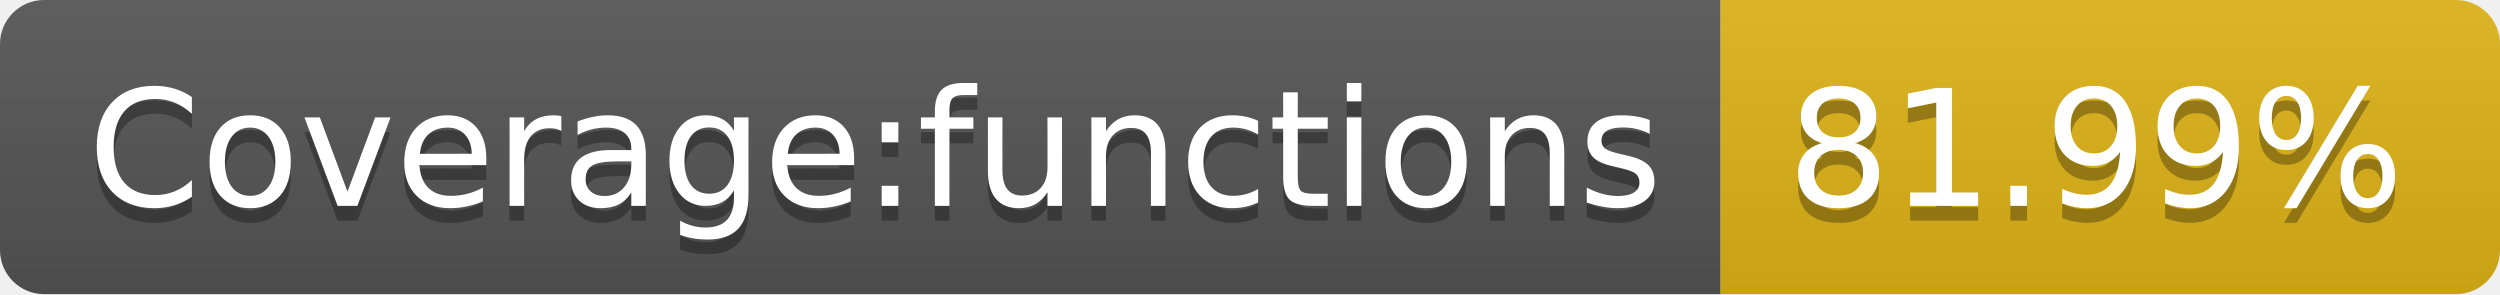
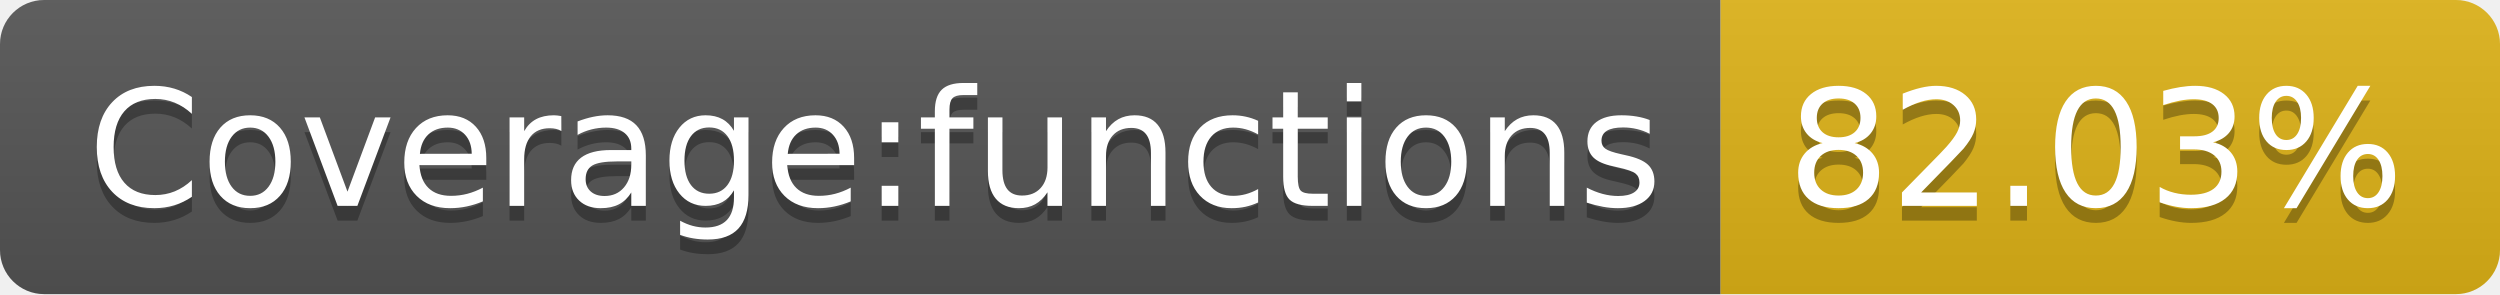
<svg xmlns="http://www.w3.org/2000/svg" width="170" height="20">
  <linearGradient id="s" x2="0" y2="100%">
    <stop offset="0" stop-color="#bbb" stop-opacity=".1" />
    <stop offset="1" stop-opacity=".1" />
  </linearGradient>
  <clipPath id="r">
    <rect width="170" height="20" rx="3" fill="#fff" />
  </clipPath>
  <g clip-path="url(#r)">
    <rect width="117" height="20" fill="#555" />
    <rect x="117" width="53" height="20" fill="#dfb317" />
    <rect width="170" height="20" fill="url(#s)" />
  </g>
  <g fill="#fff" text-anchor="middle" font-family="Verdana,Geneva,DejaVu Sans,sans-serif" text-rendering="geometricPrecision" font-size="110">
    <text x="595" y="150" fill="#010101" fill-opacity=".3" transform="scale(.1)" textLength="1070">Coverage:functions</text>
    <text x="595" y="140" transform="scale(.1)" textLength="1070">Coverage:functions</text>
-     <text x="1425" y="150" fill="#010101" fill-opacity=".3" transform="scale(.1)" textLength="430">81.99%</text>
-     <text x="1425" y="140" transform="scale(.1)" textLength="430">81.99%</text>
+     <text x="1425" y="150" fill="#010101" fill-opacity=".3" transform="scale(.1)" textLength="430">82.03%</text>
+     <text x="1425" y="140" transform="scale(.1)" textLength="430">82.03%</text>
  </g>
</svg>
